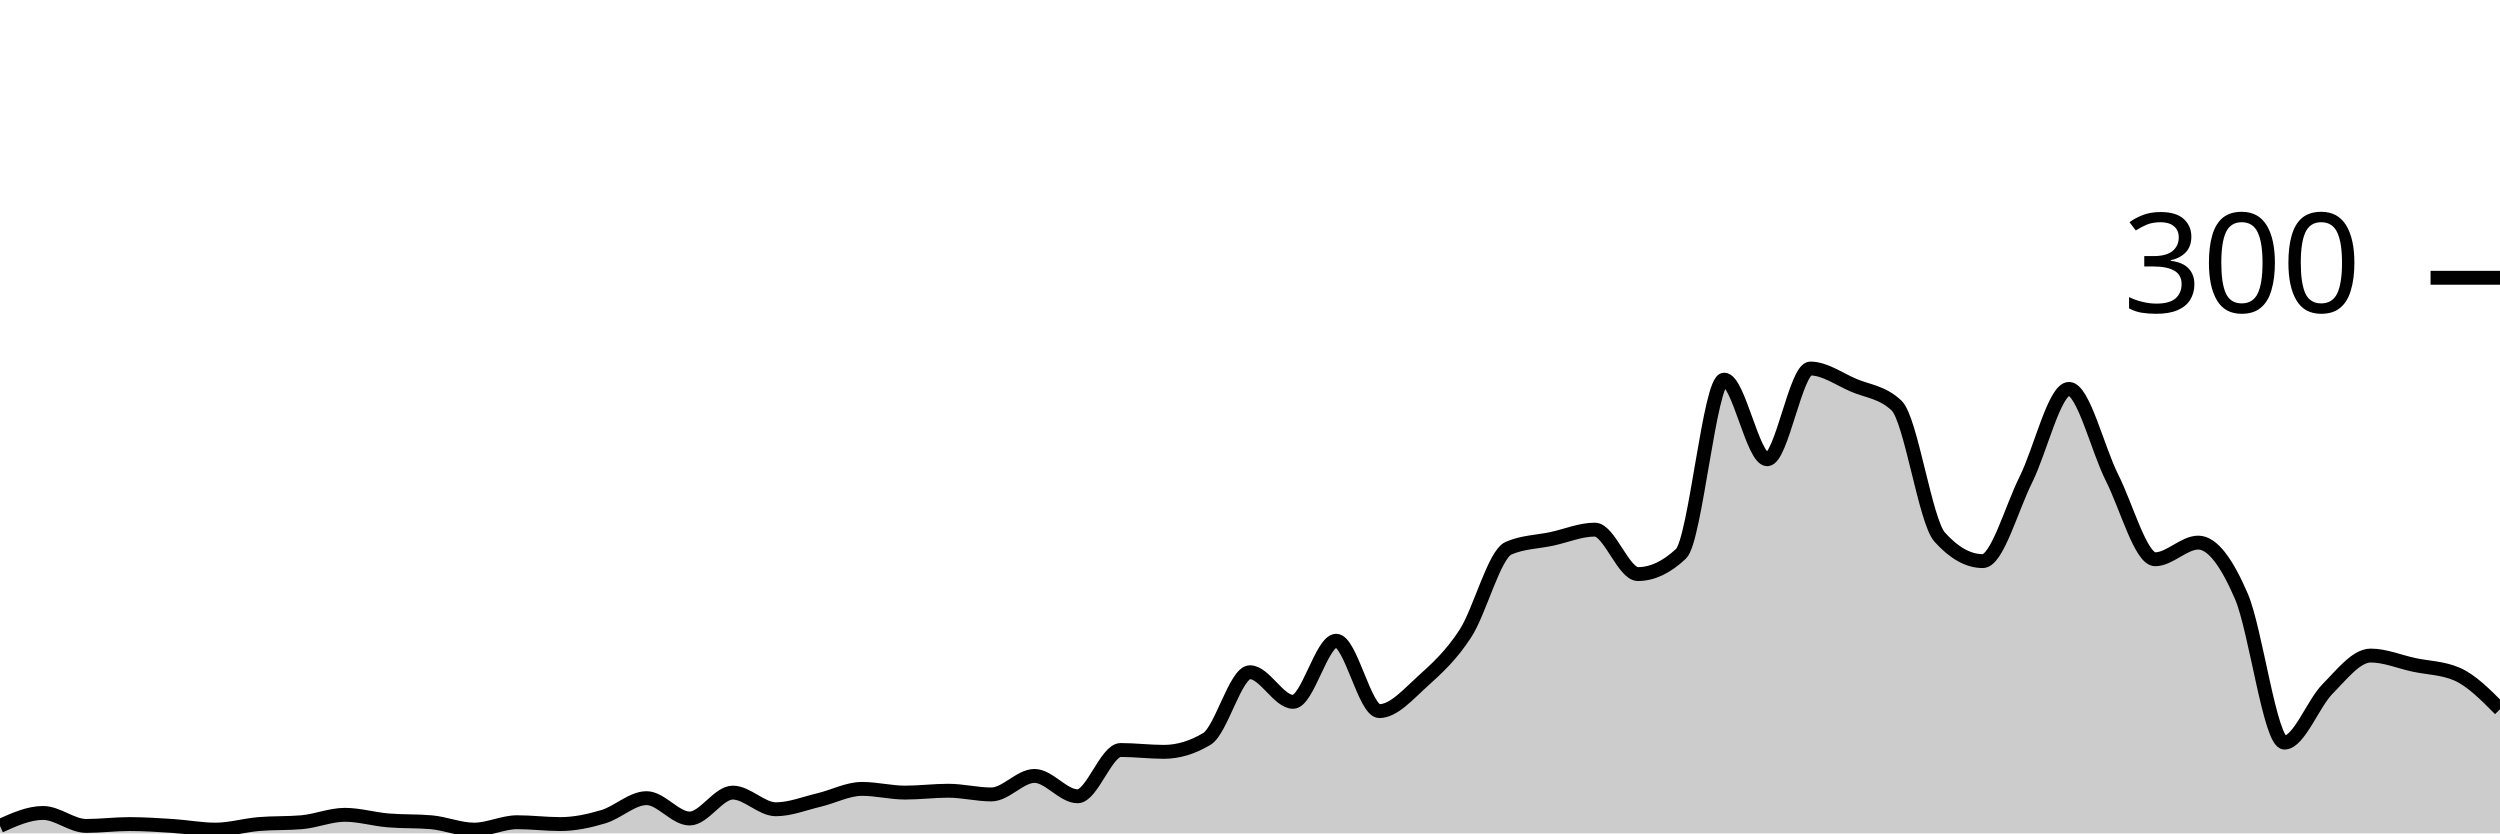
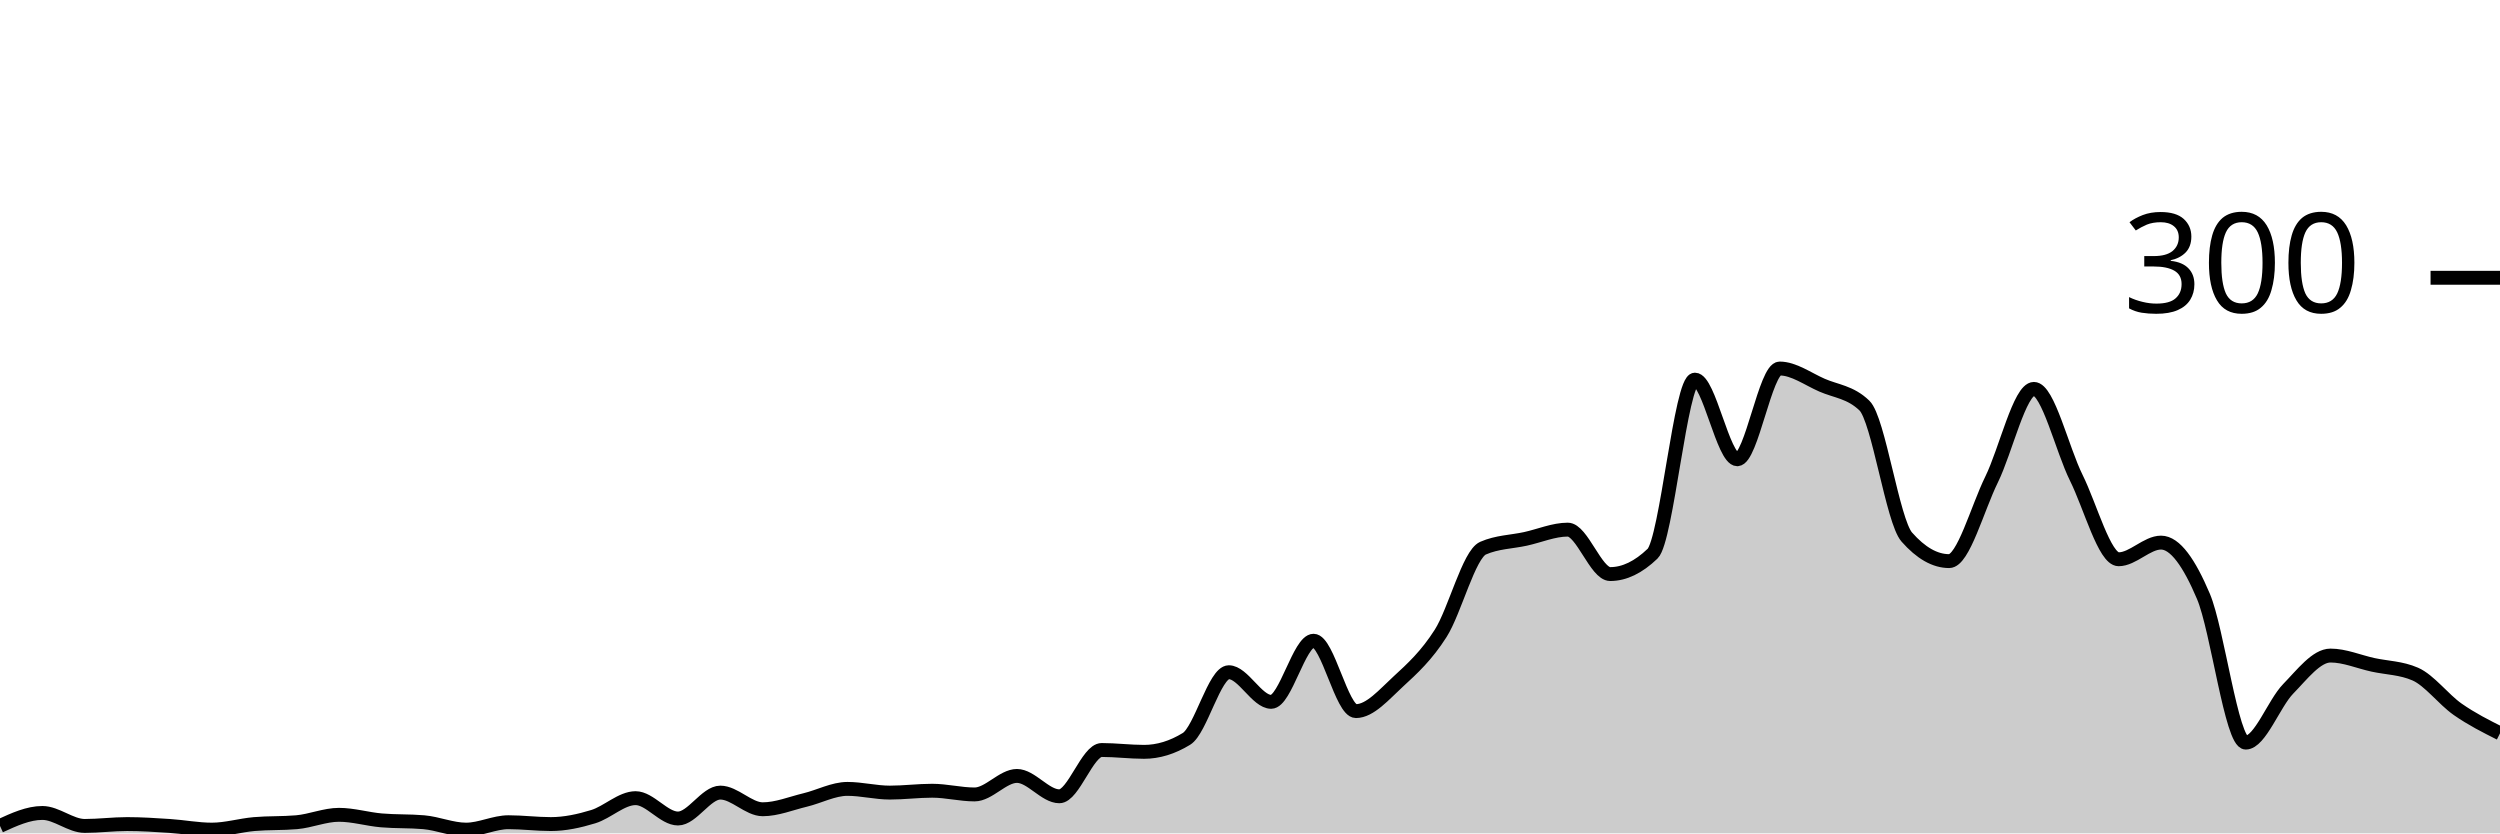
<svg xmlns="http://www.w3.org/2000/svg" viewBox="0 0 180 60">
  <g transform="translate(0,20)">
-     <path class="area" fill="rgba(0, 0, 0, 0.2)" d="M0,39.467C1.034,39,2.069,38.533,3.103,38.533C4.138,38.533,5.172,39.467,6.207,39.467C7.241,39.467,8.276,39.333,9.31,39.333C10.345,39.333,11.379,39.4,12.414,39.467C13.448,39.533,14.483,39.733,15.517,39.733C16.552,39.733,17.586,39.422,18.621,39.333C19.655,39.244,20.69,39.289,21.724,39.2C22.759,39.111,23.793,38.667,24.828,38.667C25.862,38.667,26.897,38.978,27.931,39.067C28.966,39.156,30,39.111,31.034,39.2C32.069,39.289,33.103,39.733,34.138,39.733C35.172,39.733,36.207,39.2,37.241,39.2C38.276,39.2,39.31,39.333,40.345,39.333C41.379,39.333,42.414,39.111,43.448,38.8C44.483,38.489,45.517,37.467,46.552,37.467C47.586,37.467,48.621,38.933,49.655,38.933C50.69,38.933,51.724,37.067,52.759,37.067C53.793,37.067,54.828,38.267,55.862,38.267C56.897,38.267,57.931,37.844,58.966,37.6C60,37.356,61.034,36.8,62.069,36.8C63.103,36.8,64.138,37.067,65.172,37.067C66.207,37.067,67.241,36.933,68.276,36.933C69.31,36.933,70.345,37.2,71.379,37.2C72.414,37.2,73.448,35.867,74.483,35.867C75.517,35.867,76.552,37.333,77.586,37.333C78.621,37.333,79.655,34,80.69,34C81.724,34,82.759,34.133,83.793,34.133C84.828,34.133,85.862,33.822,86.897,33.2C87.931,32.578,88.966,28.4,90,28.4C91.034,28.4,92.069,30.533,93.103,30.533C94.138,30.533,95.172,26.133,96.207,26.133C97.241,26.133,98.276,31.2,99.31,31.2C100.345,31.2,101.379,30,102.414,29.067C103.448,28.133,104.483,27.2,105.517,25.6C106.552,24,107.586,19.911,108.621,19.467C109.655,19.022,110.69,19.022,111.724,18.8C112.759,18.578,113.793,18.133,114.828,18.133C115.862,18.133,116.897,21.333,117.931,21.333C118.966,21.333,120,20.844,121.034,19.867C122.069,18.889,123.103,7.333,124.138,7.333C125.172,7.333,126.207,13.067,127.241,13.067C128.276,13.067,129.31,6.533,130.345,6.533C131.379,6.533,132.414,7.289,133.448,7.733C134.483,8.178,135.517,8.222,136.552,9.2C137.586,10.178,138.621,17.511,139.655,18.667C140.69,19.822,141.724,20.4,142.759,20.4C143.793,20.4,144.828,16.6,145.862,14.533C146.897,12.467,147.931,8,148.966,8C150,8,151.034,12.356,152.069,14.4C153.103,16.444,154.138,20.267,155.172,20.267C156.207,20.267,157.241,19.067,158.276,19.067C159.31,19.067,160.345,20.533,161.379,22.933C162.414,25.333,163.448,33.467,164.483,33.467C165.517,33.467,166.552,30.644,167.586,29.6C168.621,28.556,169.655,27.2,170.69,27.2C171.724,27.2,172.759,27.644,173.793,27.867C174.828,28.089,175.862,28.089,176.897,28.533C177.931,28.978,178.966,30.022,180,31.067L180,40C178.966,40,177.931,40,176.897,40C175.862,40,174.828,40,173.793,40C172.759,40,171.724,40,170.69,40C169.655,40,168.621,40,167.586,40C166.552,40,165.517,40,164.483,40C163.448,40,162.414,40,161.379,40C160.345,40,159.31,40,158.276,40C157.241,40,156.207,40,155.172,40C154.138,40,153.103,40,152.069,40C151.034,40,150,40,148.966,40C147.931,40,146.897,40,145.862,40C144.828,40,143.793,40,142.759,40C141.724,40,140.69,40,139.655,40C138.621,40,137.586,40,136.552,40C135.517,40,134.483,40,133.448,40C132.414,40,131.379,40,130.345,40C129.31,40,128.276,40,127.241,40C126.207,40,125.172,40,124.138,40C123.103,40,122.069,40,121.034,40C120,40,118.966,40,117.931,40C116.897,40,115.862,40,114.828,40C113.793,40,112.759,40,111.724,40C110.69,40,109.655,40,108.621,40C107.586,40,106.552,40,105.517,40C104.483,40,103.448,40,102.414,40C101.379,40,100.345,40,99.31,40C98.276,40,97.241,40,96.207,40C95.172,40,94.138,40,93.103,40C92.069,40,91.034,40,90,40C88.966,40,87.931,40,86.897,40C85.862,40,84.828,40,83.793,40C82.759,40,81.724,40,80.69,40C79.655,40,78.621,40,77.586,40C76.552,40,75.517,40,74.483,40C73.448,40,72.414,40,71.379,40C70.345,40,69.31,40,68.276,40C67.241,40,66.207,40,65.172,40C64.138,40,63.103,40,62.069,40C61.034,40,60,40,58.966,40C57.931,40,56.897,40,55.862,40C54.828,40,53.793,40,52.759,40C51.724,40,50.69,40,49.655,40C48.621,40,47.586,40,46.552,40C45.517,40,44.483,40,43.448,40C42.414,40,41.379,40,40.345,40C39.31,40,38.276,40,37.241,40C36.207,40,35.172,40,34.138,40C33.103,40,32.069,40,31.034,40C30,40,28.966,40,27.931,40C26.897,40,25.862,40,24.828,40C23.793,40,22.759,40,21.724,40C20.69,40,19.655,40,18.621,40C17.586,40,16.552,40,15.517,40C14.483,40,13.448,40,12.414,40C11.379,40,10.345,40,9.31,40C8.276,40,7.241,40,6.207,40C5.172,40,4.138,40,3.103,40C2.069,40,1.034,40,0,40Z" />
-     <path class="line" stroke="black" fill="none" d="M0,39.467C1.034,39,2.069,38.533,3.103,38.533C4.138,38.533,5.172,39.467,6.207,39.467C7.241,39.467,8.276,39.333,9.31,39.333C10.345,39.333,11.379,39.4,12.414,39.467C13.448,39.533,14.483,39.733,15.517,39.733C16.552,39.733,17.586,39.422,18.621,39.333C19.655,39.244,20.69,39.289,21.724,39.2C22.759,39.111,23.793,38.667,24.828,38.667C25.862,38.667,26.897,38.978,27.931,39.067C28.966,39.156,30,39.111,31.034,39.2C32.069,39.289,33.103,39.733,34.138,39.733C35.172,39.733,36.207,39.2,37.241,39.2C38.276,39.2,39.31,39.333,40.345,39.333C41.379,39.333,42.414,39.111,43.448,38.8C44.483,38.489,45.517,37.467,46.552,37.467C47.586,37.467,48.621,38.933,49.655,38.933C50.69,38.933,51.724,37.067,52.759,37.067C53.793,37.067,54.828,38.267,55.862,38.267C56.897,38.267,57.931,37.844,58.966,37.6C60,37.356,61.034,36.8,62.069,36.8C63.103,36.8,64.138,37.067,65.172,37.067C66.207,37.067,67.241,36.933,68.276,36.933C69.31,36.933,70.345,37.2,71.379,37.2C72.414,37.2,73.448,35.867,74.483,35.867C75.517,35.867,76.552,37.333,77.586,37.333C78.621,37.333,79.655,34,80.69,34C81.724,34,82.759,34.133,83.793,34.133C84.828,34.133,85.862,33.822,86.897,33.2C87.931,32.578,88.966,28.4,90,28.4C91.034,28.4,92.069,30.533,93.103,30.533C94.138,30.533,95.172,26.133,96.207,26.133C97.241,26.133,98.276,31.2,99.31,31.2C100.345,31.2,101.379,30,102.414,29.067C103.448,28.133,104.483,27.2,105.517,25.6C106.552,24,107.586,19.911,108.621,19.467C109.655,19.022,110.69,19.022,111.724,18.8C112.759,18.578,113.793,18.133,114.828,18.133C115.862,18.133,116.897,21.333,117.931,21.333C118.966,21.333,120,20.844,121.034,19.867C122.069,18.889,123.103,7.333,124.138,7.333C125.172,7.333,126.207,13.067,127.241,13.067C128.276,13.067,129.31,6.533,130.345,6.533C131.379,6.533,132.414,7.289,133.448,7.733C134.483,8.178,135.517,8.222,136.552,9.2C137.586,10.178,138.621,17.511,139.655,18.667C140.69,19.822,141.724,20.4,142.759,20.4C143.793,20.4,144.828,16.6,145.862,14.533C146.897,12.467,147.931,8,148.966,8C150,8,151.034,12.356,152.069,14.4C153.103,16.444,154.138,20.267,155.172,20.267C156.207,20.267,157.241,19.067,158.276,19.067C159.31,19.067,160.345,20.533,161.379,22.933C162.414,25.333,163.448,33.467,164.483,33.467C165.517,33.467,166.552,30.644,167.586,29.6C168.621,28.556,169.655,27.2,170.69,27.2C171.724,27.2,172.759,27.644,173.793,27.867C174.828,28.089,175.862,28.089,176.897,28.533C177.931,28.978,178.966,30.022,180,31.067" />
+     <path class="area" fill="rgba(0, 0, 0, 0.2)" d="M0,39.467C1.017,39,2.034,38.533,3.051,38.533C4.068,38.533,5.085,39.467,6.102,39.467C7.119,39.467,8.136,39.333,9.153,39.333C10.169,39.333,11.186,39.4,12.203,39.467C13.22,39.533,14.237,39.733,15.254,39.733C16.271,39.733,17.288,39.422,18.305,39.333C19.322,39.244,20.339,39.289,21.356,39.2C22.373,39.111,23.39,38.667,24.407,38.667C25.424,38.667,26.441,38.978,27.458,39.067C28.475,39.156,29.492,39.111,30.508,39.2C31.525,39.289,32.542,39.733,33.559,39.733C34.576,39.733,35.593,39.2,36.61,39.2C37.627,39.2,38.644,39.333,39.661,39.333C40.678,39.333,41.695,39.111,42.712,38.8C43.729,38.489,44.746,37.467,45.763,37.467C46.78,37.467,47.797,38.933,48.814,38.933C49.831,38.933,50.847,37.067,51.864,37.067C52.881,37.067,53.898,38.267,54.915,38.267C55.932,38.267,56.949,37.844,57.966,37.6C58.983,37.356,60,36.8,61.017,36.8C62.034,36.8,63.051,37.067,64.068,37.067C65.085,37.067,66.102,36.933,67.119,36.933C68.136,36.933,69.153,37.2,70.169,37.2C71.186,37.2,72.203,35.867,73.22,35.867C74.237,35.867,75.254,37.333,76.271,37.333C77.288,37.333,78.305,34,79.322,34C80.339,34,81.356,34.133,82.373,34.133C83.39,34.133,84.407,33.822,85.424,33.2C86.441,32.578,87.458,28.4,88.475,28.4C89.492,28.4,90.508,30.533,91.525,30.533C92.542,30.533,93.559,26.133,94.576,26.133C95.593,26.133,96.61,31.2,97.627,31.2C98.644,31.2,99.661,30,100.678,29.067C101.695,28.133,102.712,27.2,103.729,25.6C104.746,24,105.763,19.911,106.78,19.467C107.797,19.022,108.814,19.022,109.831,18.8C110.847,18.578,111.864,18.133,112.881,18.133C113.898,18.133,114.915,21.333,115.932,21.333C116.949,21.333,117.966,20.844,118.983,19.867C120,18.889,121.017,7.333,122.034,7.333C123.051,7.333,124.068,13.067,125.085,13.067C126.102,13.067,127.119,6.533,128.136,6.533C129.153,6.533,130.169,7.289,131.186,7.733C132.203,8.178,133.22,8.222,134.237,9.2C135.254,10.178,136.271,17.511,137.288,18.667C138.305,19.822,139.322,20.4,140.339,20.4C141.356,20.4,142.373,16.6,143.39,14.533C144.407,12.467,145.424,8,146.441,8C147.458,8,148.475,12.356,149.492,14.4C150.508,16.444,151.525,20.267,152.542,20.267C153.559,20.267,154.576,19.067,155.593,19.067C156.61,19.067,157.627,20.533,158.644,22.933C159.661,25.333,160.678,33.467,161.695,33.467C162.712,33.467,163.729,30.644,164.746,29.6C165.763,28.556,166.78,27.2,167.797,27.2C168.814,27.2,169.831,27.644,170.847,27.867C171.864,28.089,172.881,28.089,173.898,28.533C174.915,28.978,175.932,30.356,176.949,31.067C177.966,31.778,178.983,32.289,180,32.8L180,40C178.983,40,177.966,40,176.949,40C175.932,40,174.915,40,173.898,40C172.881,40,171.864,40,170.847,40C169.831,40,168.814,40,167.797,40C166.78,40,165.763,40,164.746,40C163.729,40,162.712,40,161.695,40C160.678,40,159.661,40,158.644,40C157.627,40,156.61,40,155.593,40C154.576,40,153.559,40,152.542,40C151.525,40,150.508,40,149.492,40C148.475,40,147.458,40,146.441,40C145.424,40,144.407,40,143.39,40C142.373,40,141.356,40,140.339,40C139.322,40,138.305,40,137.288,40C136.271,40,135.254,40,134.237,40C133.22,40,132.203,40,131.186,40C130.169,40,129.153,40,128.136,40C127.119,40,126.102,40,125.085,40C124.068,40,123.051,40,122.034,40C121.017,40,120,40,118.983,40C117.966,40,116.949,40,115.932,40C114.915,40,113.898,40,112.881,40C111.864,40,110.847,40,109.831,40C108.814,40,107.797,40,106.78,40C105.763,40,104.746,40,103.729,40C102.712,40,101.695,40,100.678,40C99.661,40,98.644,40,97.627,40C96.61,40,95.593,40,94.576,40C93.559,40,92.542,40,91.525,40C90.508,40,89.492,40,88.475,40C87.458,40,86.441,40,85.424,40C84.407,40,83.39,40,82.373,40C81.356,40,80.339,40,79.322,40C78.305,40,77.288,40,76.271,40C75.254,40,74.237,40,73.22,40C72.203,40,71.186,40,70.169,40C69.153,40,68.136,40,67.119,40C66.102,40,65.085,40,64.068,40C63.051,40,62.034,40,61.017,40C60,40,58.983,40,57.966,40C56.949,40,55.932,40,54.915,40C53.898,40,52.881,40,51.864,40C50.847,40,49.831,40,48.814,40C47.797,40,46.78,40,45.763,40C44.746,40,43.729,40,42.712,40C41.695,40,40.678,40,39.661,40C38.644,40,37.627,40,36.61,40C35.593,40,34.576,40,33.559,40C32.542,40,31.525,40,30.508,40C29.492,40,28.475,40,27.458,40C26.441,40,25.424,40,24.407,40C23.39,40,22.373,40,21.356,40C20.339,40,19.322,40,18.305,40C17.288,40,16.271,40,15.254,40C14.237,40,13.22,40,12.203,40C11.186,40,10.169,40,9.153,40C8.136,40,7.119,40,6.102,40C5.085,40,4.068,40,3.051,40C2.034,40,1.017,40,0,40Z" />
+     <path class="line" stroke="black" fill="none" d="M0,39.467C1.017,39,2.034,38.533,3.051,38.533C4.068,38.533,5.085,39.467,6.102,39.467C7.119,39.467,8.136,39.333,9.153,39.333C10.169,39.333,11.186,39.4,12.203,39.467C13.22,39.533,14.237,39.733,15.254,39.733C16.271,39.733,17.288,39.422,18.305,39.333C19.322,39.244,20.339,39.289,21.356,39.2C22.373,39.111,23.39,38.667,24.407,38.667C25.424,38.667,26.441,38.978,27.458,39.067C28.475,39.156,29.492,39.111,30.508,39.2C31.525,39.289,32.542,39.733,33.559,39.733C34.576,39.733,35.593,39.2,36.61,39.2C37.627,39.2,38.644,39.333,39.661,39.333C40.678,39.333,41.695,39.111,42.712,38.8C43.729,38.489,44.746,37.467,45.763,37.467C46.78,37.467,47.797,38.933,48.814,38.933C49.831,38.933,50.847,37.067,51.864,37.067C52.881,37.067,53.898,38.267,54.915,38.267C55.932,38.267,56.949,37.844,57.966,37.6C58.983,37.356,60,36.8,61.017,36.8C62.034,36.8,63.051,37.067,64.068,37.067C65.085,37.067,66.102,36.933,67.119,36.933C68.136,36.933,69.153,37.2,70.169,37.2C71.186,37.2,72.203,35.867,73.22,35.867C74.237,35.867,75.254,37.333,76.271,37.333C77.288,37.333,78.305,34,79.322,34C80.339,34,81.356,34.133,82.373,34.133C83.39,34.133,84.407,33.822,85.424,33.2C86.441,32.578,87.458,28.4,88.475,28.4C89.492,28.4,90.508,30.533,91.525,30.533C92.542,30.533,93.559,26.133,94.576,26.133C95.593,26.133,96.61,31.2,97.627,31.2C98.644,31.2,99.661,30,100.678,29.067C101.695,28.133,102.712,27.2,103.729,25.6C104.746,24,105.763,19.911,106.78,19.467C107.797,19.022,108.814,19.022,109.831,18.8C110.847,18.578,111.864,18.133,112.881,18.133C113.898,18.133,114.915,21.333,115.932,21.333C116.949,21.333,117.966,20.844,118.983,19.867C120,18.889,121.017,7.333,122.034,7.333C123.051,7.333,124.068,13.067,125.085,13.067C126.102,13.067,127.119,6.533,128.136,6.533C129.153,6.533,130.169,7.289,131.186,7.733C132.203,8.178,133.22,8.222,134.237,9.2C135.254,10.178,136.271,17.511,137.288,18.667C138.305,19.822,139.322,20.4,140.339,20.4C141.356,20.4,142.373,16.6,143.39,14.533C144.407,12.467,145.424,8,146.441,8C147.458,8,148.475,12.356,149.492,14.4C150.508,16.444,151.525,20.267,152.542,20.267C153.559,20.267,154.576,19.067,155.593,19.067C156.61,19.067,157.627,20.533,158.644,22.933C159.661,25.333,160.678,33.467,161.695,33.467C162.712,33.467,163.729,30.644,164.746,29.6C165.763,28.556,166.78,27.2,167.797,27.2C168.814,27.2,169.831,27.644,170.847,27.867C171.864,28.089,172.881,28.089,173.898,28.533C174.915,28.978,175.932,30.356,176.949,31.067C177.966,31.778,178.983,32.289,180,32.8" />
    <path class="axis-ceiling" stroke-width="1" stroke="black" fill="none" d="M175,0L180,0" />
    <text class="axis-ceiling-label" font-family="sans-serif" text-anchor="end" font-size="10px" x="170" y="2.5">300</text>
  </g>
</svg>
